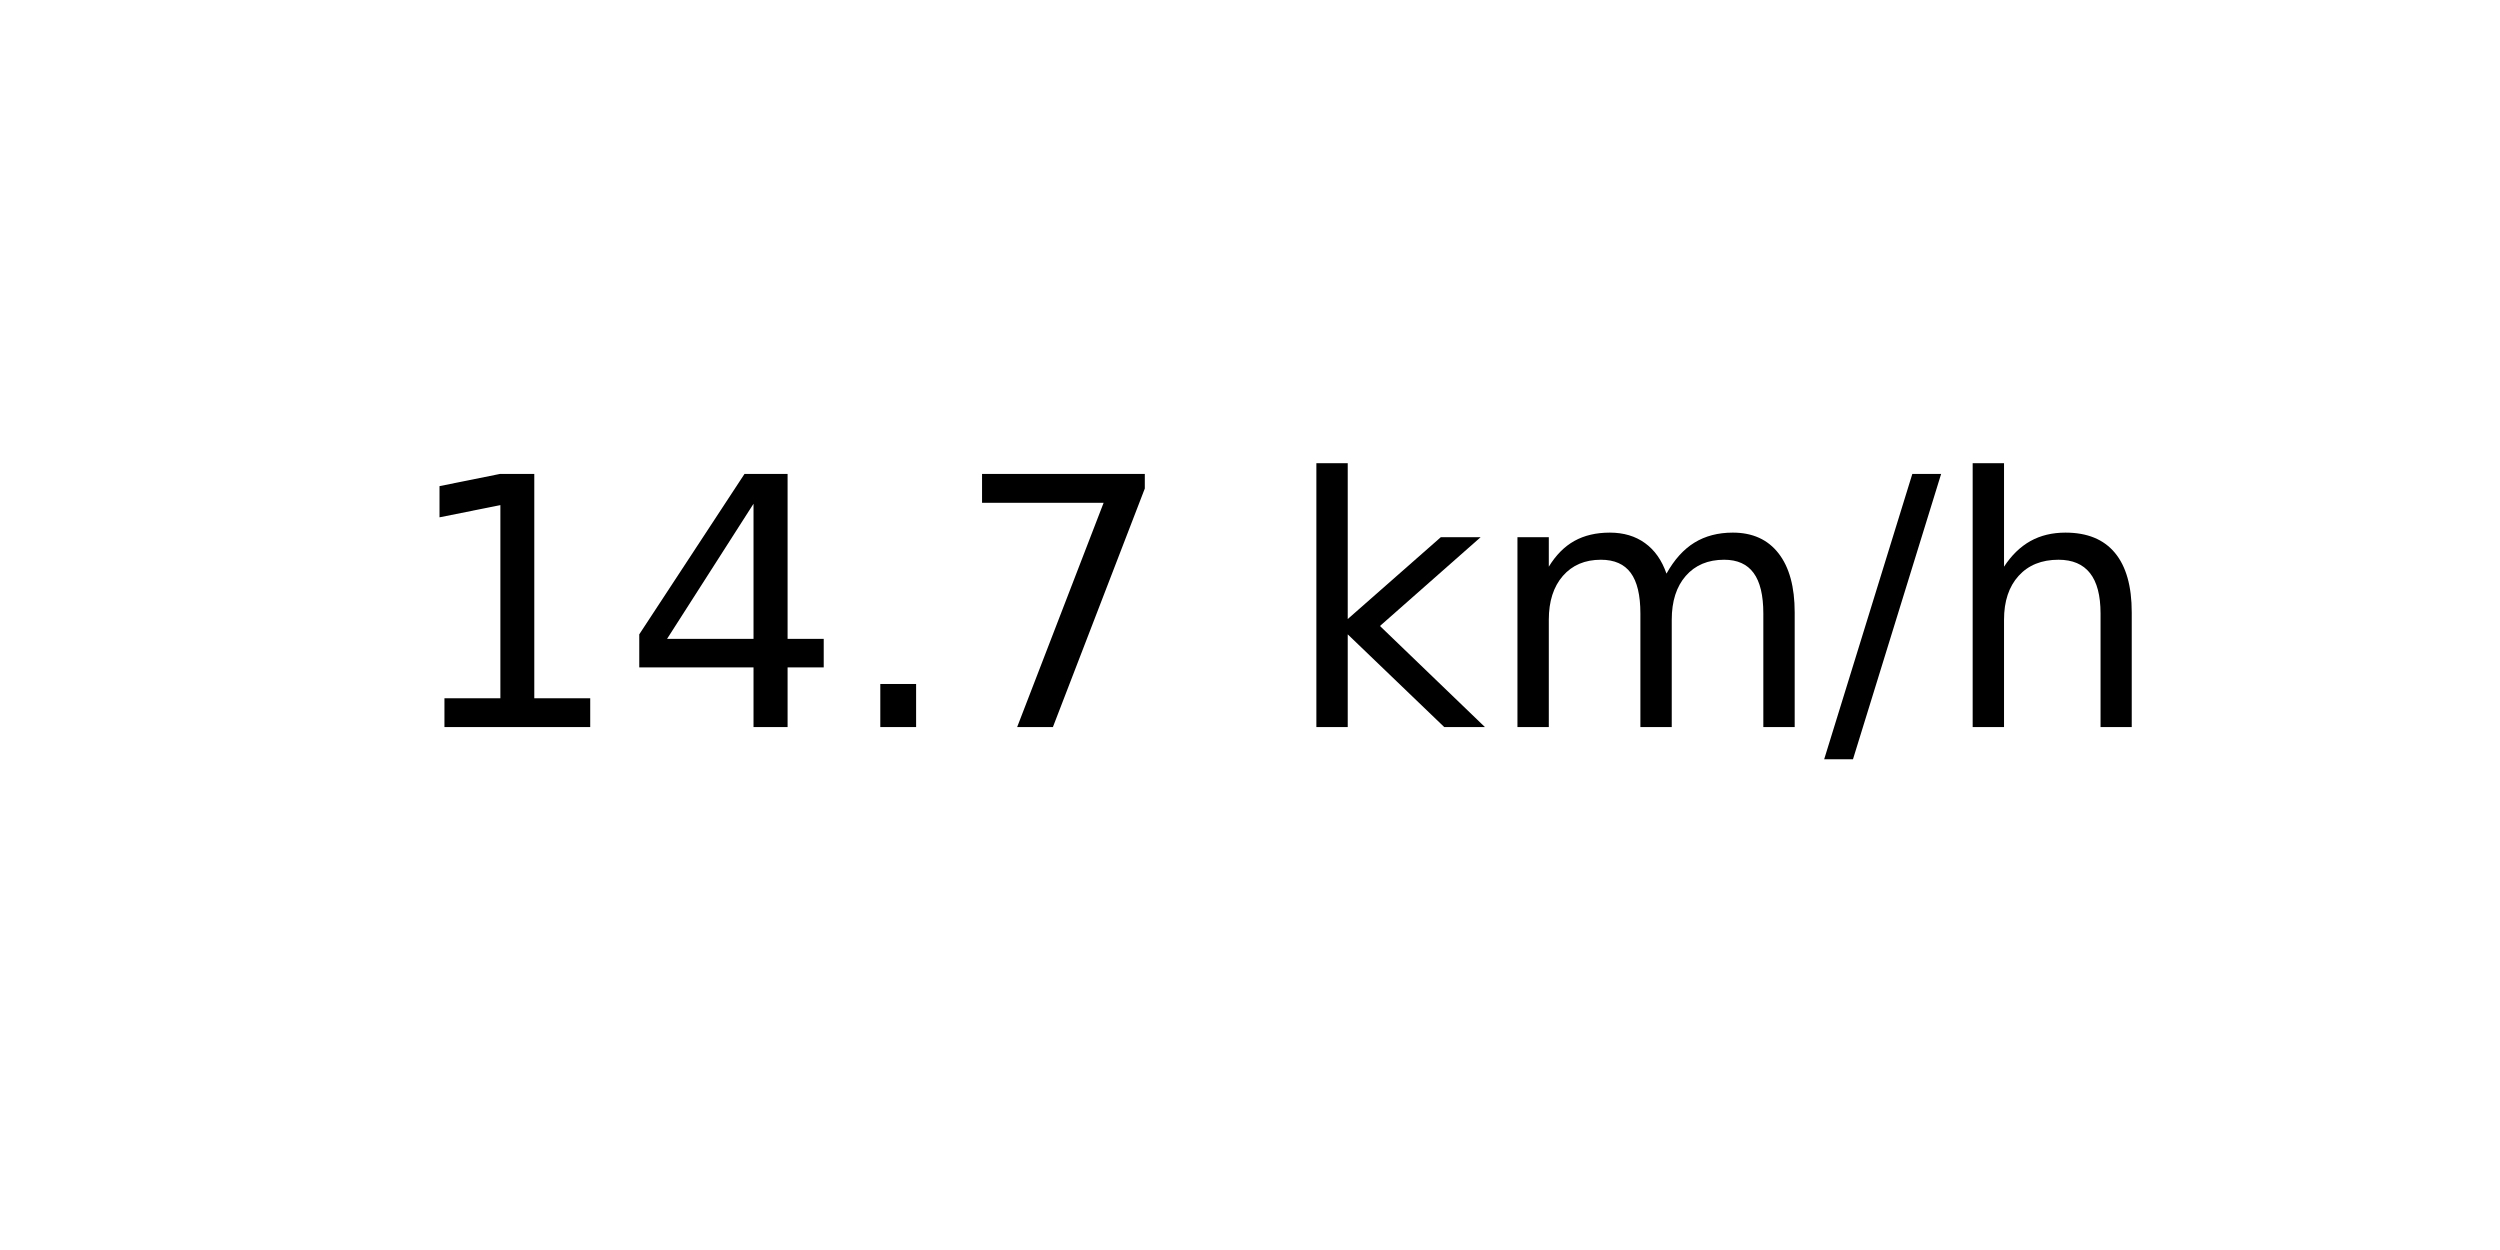
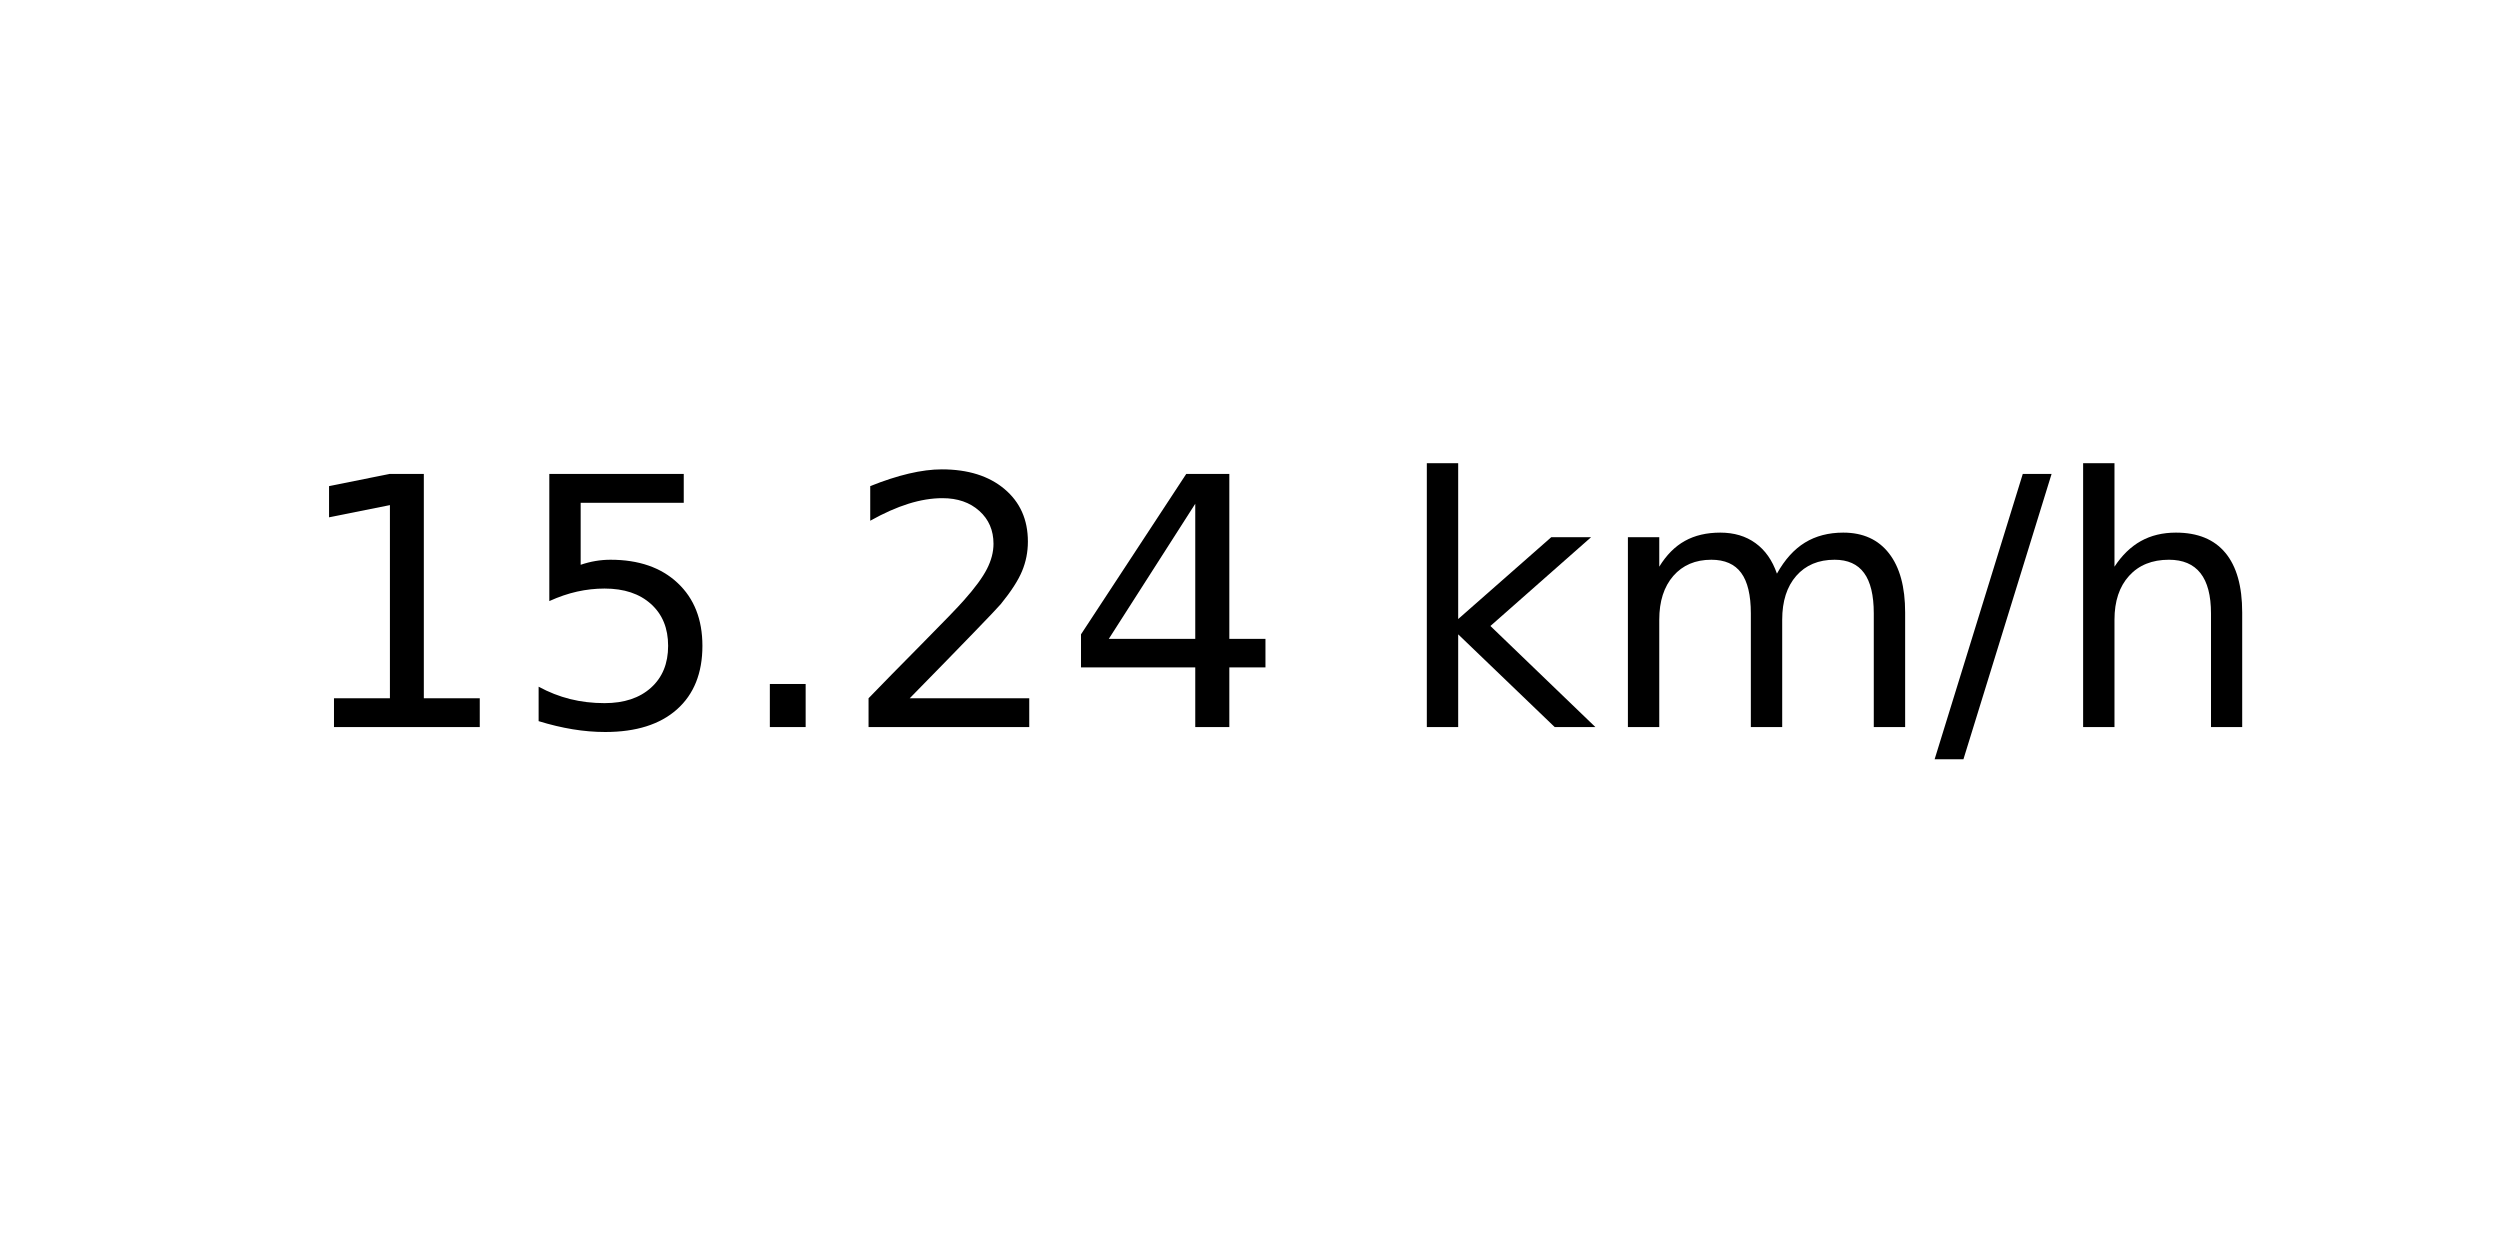
<svg xmlns="http://www.w3.org/2000/svg" xmlns:xlink="http://www.w3.org/1999/xlink" width="72pt" height="36pt" viewBox="0 0 72 36" version="1.1">
  <defs>
    <style type="text/css">*{stroke-linejoin: round; stroke-linecap: butt}</style>
  </defs>
  <g id="figure_1">
    <g id="axes_1">
      <g id="text_1">
-         <g transform="translate(11.55937 20.93937) scale(0.1 -0.1)">
+         <g transform="translate(8.378125 20.93937) scale(0.1 -0.1)">
          <defs>
            <path id="DejaVuSans-31" d="M 794 531  L 1825 531  L 1825 4091  L 703 3866  L 703 4441  L 1819 4666  L 2450 4666  L 2450 531  L 3481 531  L 3481 0  L 794 0  L 794 531  z " transform="scale(0.015625)" />
+             <path id="DejaVuSans-35" d="M 691 4666  L 3169 4666  L 3169 4134  L 1269 4134  L 1269 2991  Q 1406 3038 1543 3061  Q 1681 3084 1819 3084  Q 2600 3084 3056 2656  Q 3513 2228 3513 1497  Q 3513 744 3044 326  Q 2575 -91 1722 -91  Q 1428 -91 1123 -41  Q 819 9 494 109  L 494 744  Q 775 591 1075 516  Q 1375 441 1709 441  Q 2250 441 2565 725  Q 2881 1009 2881 1497  Q 2881 1984 2565 2268  Q 2250 2553 1709 2553  Q 1456 2553 1204 2497  Q 953 2441 691 2322  L 691 4666  z " transform="scale(0.015625)" />
+             <path id="DejaVuSans-2e" d="M 684 794  L 1344 794  L 1344 0  L 684 0  L 684 794  z " transform="scale(0.015625)" />
+             <path id="DejaVuSans-32" d="M 1228 531  L 3431 531  L 3431 0  L 469 0  L 469 531  Q 828 903 1448 1529  Q 2069 2156 2228 2338  Q 2531 2678 2651 2914  Q 2772 3150 2772 3378  Q 2772 3750 2511 3984  Q 2250 4219 1831 4219  Q 1534 4219 1204 4116  Q 875 4013 500 3803  L 500 4441  Q 881 4594 1212 4672  Q 1544 4750 1819 4750  Q 2544 4750 2975 4387  Q 3406 4025 3406 3419  Q 3406 3131 3298 2873  Q 3191 2616 2906 2266  Q 2828 2175 2409 1742  Q 1991 1309 1228 531  z " transform="scale(0.015625)" />
            <path id="DejaVuSans-34" d="M 2419 4116  L 825 1625  L 2419 1625  L 2419 4116  z M 2253 4666  L 3047 4666  L 3047 1625  L 3713 1625  L 3713 1100  L 3047 1100  L 3047 0  L 2419 0  L 2419 1100  L 313 1100  L 313 1709  L 2253 4666  z " transform="scale(0.015625)" />
-             <path id="DejaVuSans-2e" d="M 684 794  L 1344 794  L 1344 0  L 684 0  L 684 794  z " transform="scale(0.015625)" />
-             <path id="DejaVuSans-37" d="M 525 4666  L 3525 4666  L 3525 4397  L 1831 0  L 1172 0  L 2766 4134  L 525 4134  L 525 4666  z " transform="scale(0.015625)" />
            <path id="DejaVuSans-20" transform="scale(0.015625)" />
            <path id="DejaVuSans-6b" d="M 581 4863  L 1159 4863  L 1159 1991  L 2875 3500  L 3609 3500  L 1753 1863  L 3688 0  L 2938 0  L 1159 1709  L 1159 0  L 581 0  L 581 4863  z " transform="scale(0.015625)" />
            <path id="DejaVuSans-6d" d="M 3328 2828  Q 3544 3216 3844 3400  Q 4144 3584 4550 3584  Q 5097 3584 5394 3201  Q 5691 2819 5691 2113  L 5691 0  L 5113 0  L 5113 2094  Q 5113 2597 4934 2840  Q 4756 3084 4391 3084  Q 3944 3084 3684 2787  Q 3425 2491 3425 1978  L 3425 0  L 2847 0  L 2847 2094  Q 2847 2600 2669 2842  Q 2491 3084 2119 3084  Q 1678 3084 1418 2786  Q 1159 2488 1159 1978  L 1159 0  L 581 0  L 581 3500  L 1159 3500  L 1159 2956  Q 1356 3278 1631 3431  Q 1906 3584 2284 3584  Q 2666 3584 2933 3390  Q 3200 3197 3328 2828  z " transform="scale(0.015625)" />
            <path id="DejaVuSans-2f" d="M 1625 4666  L 2156 4666  L 531 -594  L 0 -594  L 1625 4666  z " transform="scale(0.015625)" />
            <path id="DejaVuSans-68" d="M 3513 2113  L 3513 0  L 2938 0  L 2938 2094  Q 2938 2591 2744 2837  Q 2550 3084 2163 3084  Q 1697 3084 1428 2787  Q 1159 2491 1159 1978  L 1159 0  L 581 0  L 581 4863  L 1159 4863  L 1159 2956  Q 1366 3272 1645 3428  Q 1925 3584 2291 3584  Q 2894 3584 3203 3211  Q 3513 2838 3513 2113  z " transform="scale(0.015625)" />
          </defs>
          <use xlink:href="#DejaVuSans-31" />
-           <use xlink:href="#DejaVuSans-34" x="63.623" />
+           <use xlink:href="#DejaVuSans-35" x="63.623" />
          <use xlink:href="#DejaVuSans-2e" x="127.246" />
-           <use xlink:href="#DejaVuSans-37" x="159.033" />
-           <use xlink:href="#DejaVuSans-20" x="222.656" />
-           <use xlink:href="#DejaVuSans-6b" x="254.443" />
-           <use xlink:href="#DejaVuSans-6d" x="312.354" />
-           <use xlink:href="#DejaVuSans-2f" x="409.766" />
-           <use xlink:href="#DejaVuSans-68" x="443.457" />
+           <use xlink:href="#DejaVuSans-32" x="159.033" />
+           <use xlink:href="#DejaVuSans-34" x="222.656" />
+           <use xlink:href="#DejaVuSans-20" x="286.279" />
+           <use xlink:href="#DejaVuSans-6b" x="318.066" />
+           <use xlink:href="#DejaVuSans-6d" x="375.977" />
+           <use xlink:href="#DejaVuSans-2f" x="473.389" />
+           <use xlink:href="#DejaVuSans-68" x="507.08" />
        </g>
      </g>
    </g>
  </g>
</svg>
